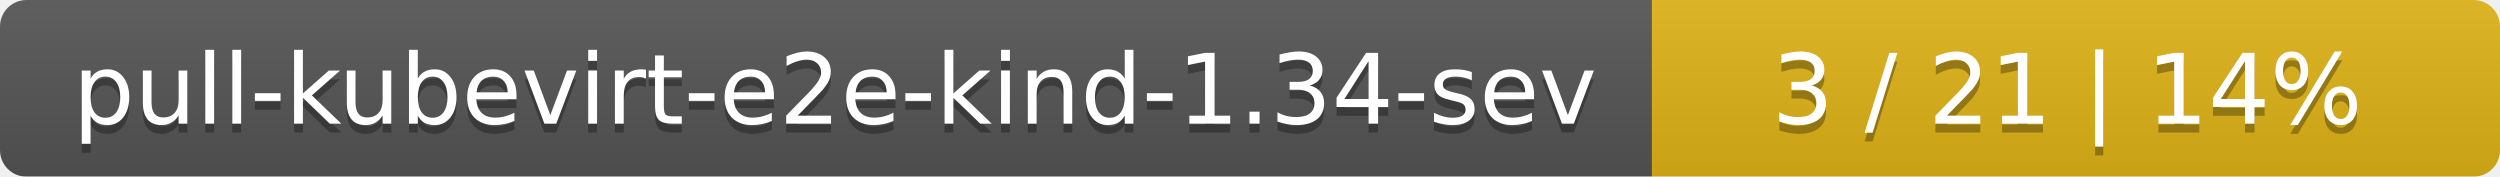
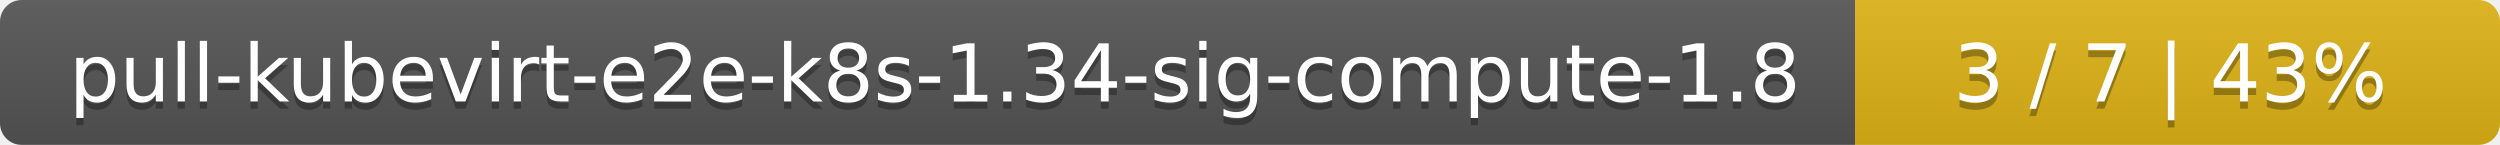
- <svg xmlns="http://www.w3.org/2000/svg" width="283" height="20">
+ <svg xmlns="http://www.w3.org/2000/svg" width="345" height="20">
  <linearGradient id="smooth" x2="0" y2="100%">
    <stop offset="0" stop-color="#bbb" stop-opacity=".1" />
    <stop offset="1" stop-opacity=".1" />
  </linearGradient>
  <mask id="round">
-     <rect width="283" height="20" rx="3" fill="#fff" />
+     <rect width="345" height="20" rx="3" fill="#fff" />
  </mask>
  <g mask="url(#round)">
-     <rect width="187" height="20" fill="#555" />
-     <rect x="187" width="96" height="20" fill="#dfb317" />
-     <rect width="283" height="20" fill="url(#smooth)" />
+     <rect width="256" height="20" fill="#555" />
+     <rect x="256" width="89" height="20" fill="#dfb317" />
+     <rect width="345" height="20" fill="url(#smooth)" />
  </g>
  <g fill="#fff" text-anchor="middle" font-family="DejaVu Sans,Verdana,Geneva,sans-serif" font-size="11">
-     <text x="94.5" y="15" fill="#010101" fill-opacity=".3">pull-kubevirt-e2e-kind-1.34-sev</text>
-     <text x="94.5" y="14">pull-kubevirt-e2e-kind-1.34-sev</text>
-     <text x="234" y="15" fill="#010101" fill-opacity=".3">3 / 21    |    14%</text>
-     <text x="234" y="14">3 / 21    |    14%</text>
+     <text x="129" y="15" fill="#010101" fill-opacity=".3">pull-kubevirt-e2e-k8s-1.34-sig-compute-1.8</text>
+     <text x="129" y="14">pull-kubevirt-e2e-k8s-1.34-sig-compute-1.8</text>
+     <text x="299.5" y="15" fill="#010101" fill-opacity=".3">3 / 7    |    43%</text>
+     <text x="299.5" y="14">3 / 7    |    43%</text>
  </g>
</svg>
